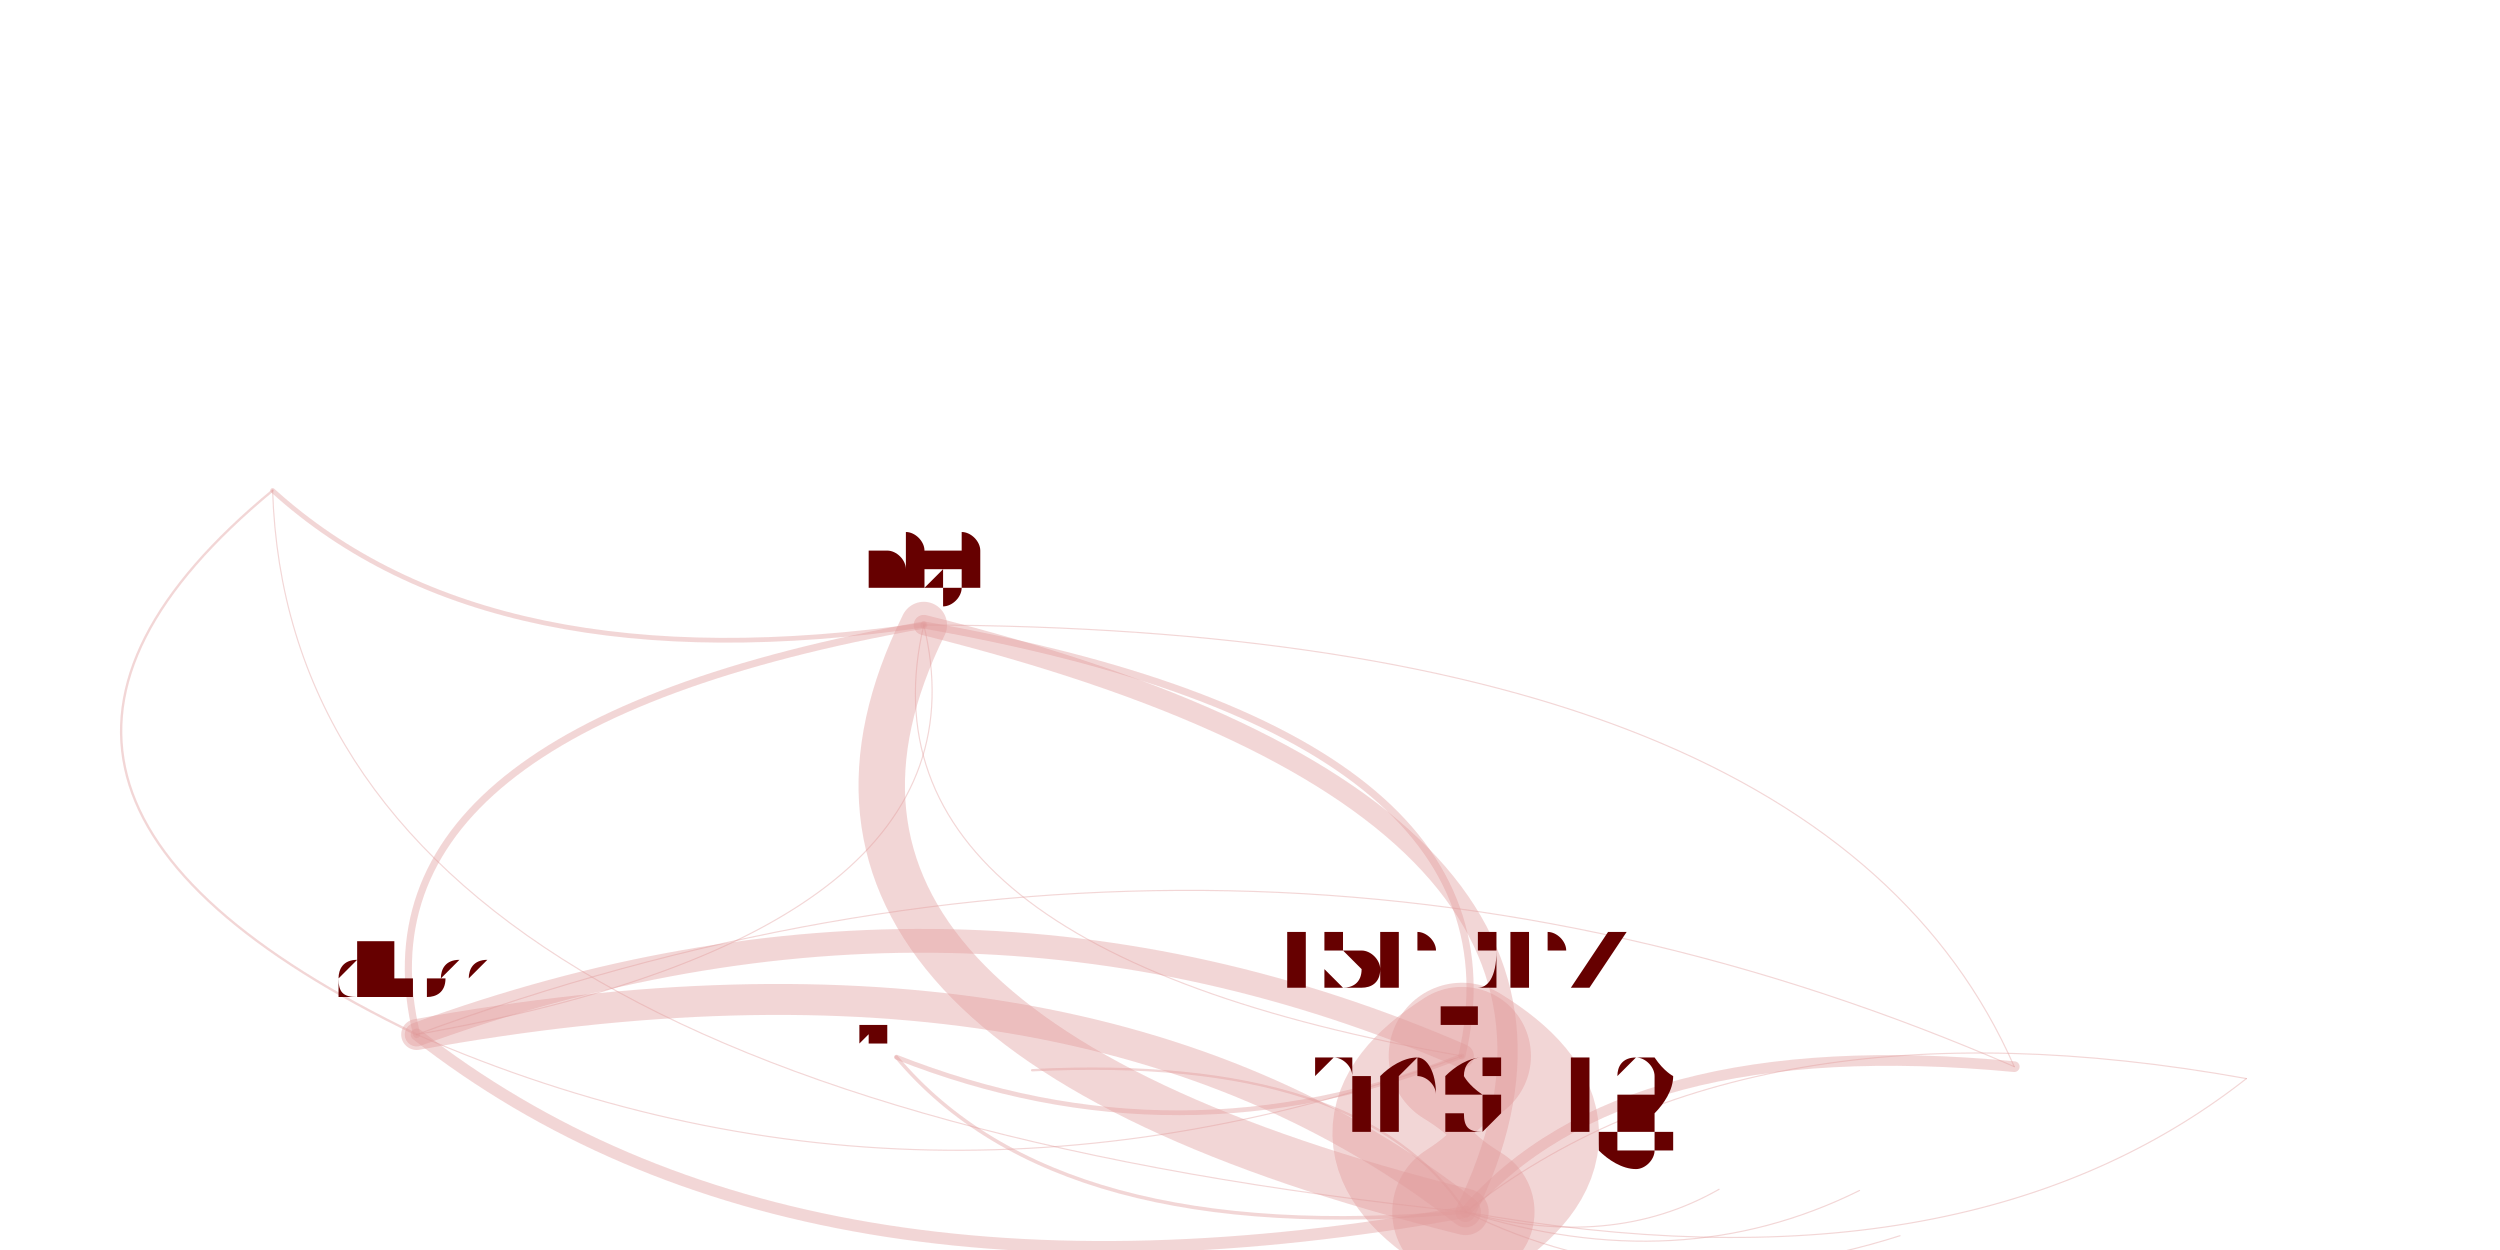
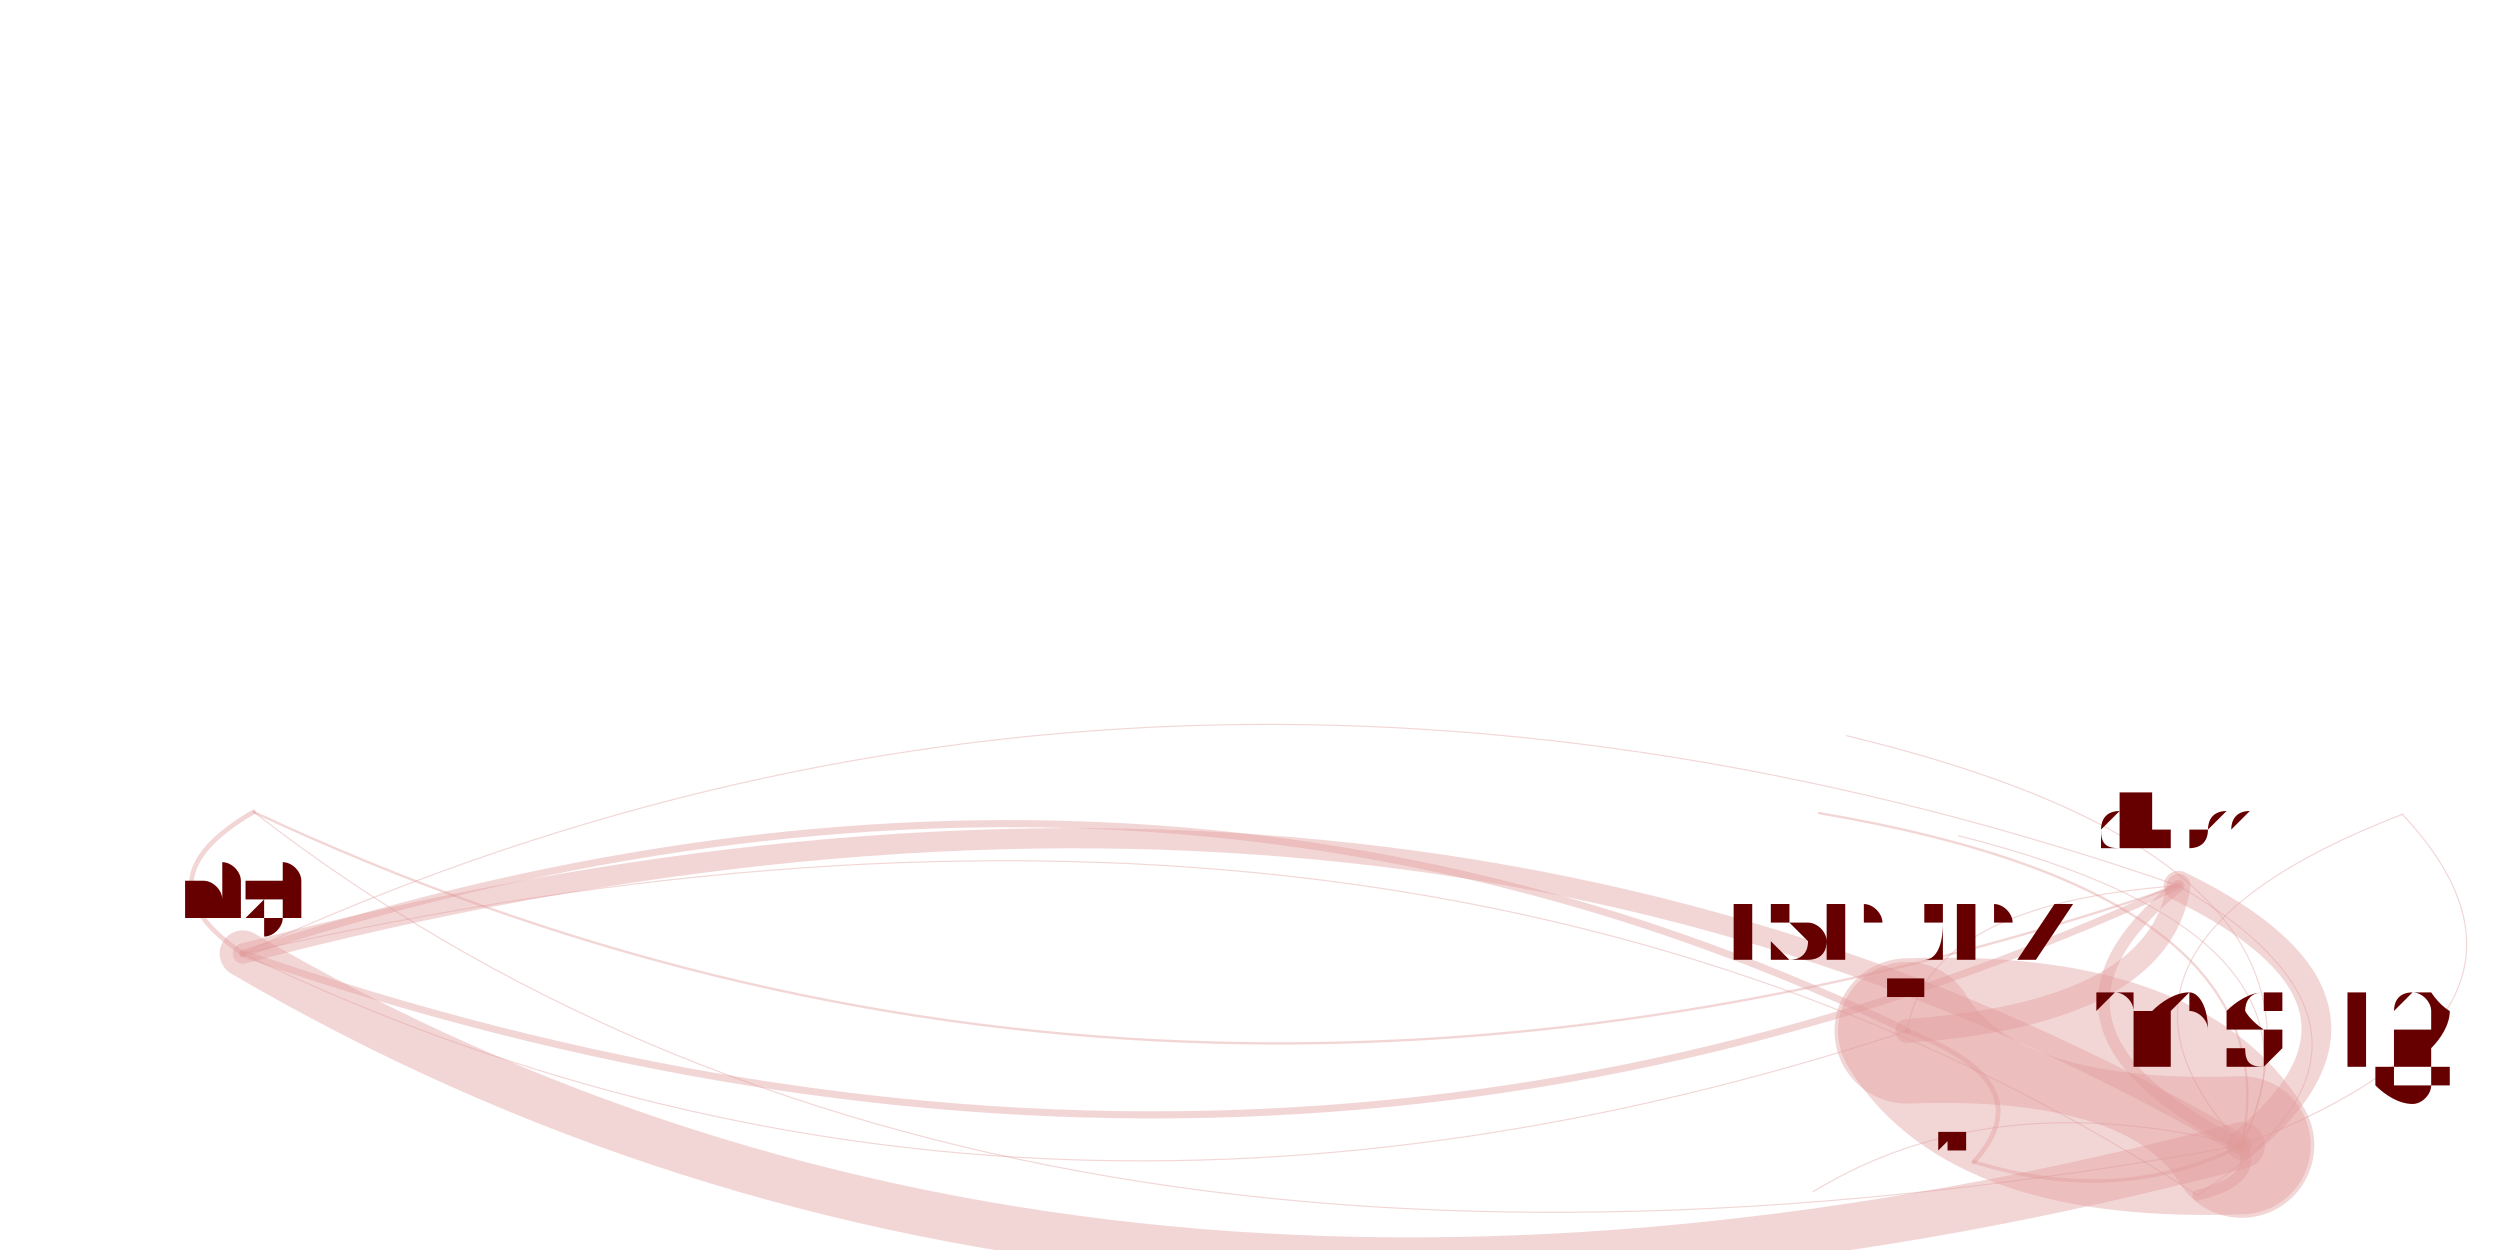
<svg xmlns="http://www.w3.org/2000/svg" width="4000" height="2000" viewBox="-0.025 -0.025 2.05 1.05">
  <style>
    path {
      fill: none;
      stroke-linecap: round;
      stroke-opacity: 0.4;
    }

    text {
      text-anchor: middle;
      alignment-baseline: hanging;
    }
  </style>
  <g opacity="0.4">
-     <path d="M0.179 0.387 Q0.362 0.553 0.726 0.500" stroke="hsl(0.0,100%,35%)" stroke-width="0.004" />
-     <path d="M0.179 0.387 Q0.195 0.890 1.181 0.993" stroke="hsl(0.0,100%,35%)" stroke-width="0.001" />
-     <path d="M0.179 0.387 Q-0.126 0.639 0.300 0.844" stroke="hsl(0.0,100%,35%)" stroke-width="0.002" />
-     <path d="M0.726 0.500 Q0.662 0.772 1.178 0.862" stroke="hsl(0.0,100%,35%)" stroke-width="0.001" />
-     <path d="M0.726 0.500 Q0.238 0.587 0.300 0.844" stroke="hsl(0.0,100%,35%)" stroke-width="0.006" />
-     <path d="M0.726 0.500 Q0.976 0.913 1.837 0.881" stroke="hsl(0.0,100%,35%)" stroke-width="0" />
-     <path d="M0.726 0.500 Q0.559 0.838 1.181 0.993" stroke="hsl(0.0,100%,35%)" stroke-width="0.039" />
-     <path d="M0.726 0.500 Q0.933 0.507 0.993 0.408" stroke="hsl(0.0,100%,35%)" stroke-width="0" />
-     <path d="M1.181 0.993 Q1.284 0.927 1.178 0.862" stroke="hsl(0.0,100%,35%)" stroke-width="0.123" />
-     <path d="M1.181 0.993 Q1.348 0.655 0.726 0.500" stroke="hsl(0.0,100%,35%)" stroke-width="0.017" />
-     <path d="M1.181 0.993 Q0.860 0.742 0.300 0.844" stroke="hsl(0.0,100%,35%)" stroke-width="0.026" />
-     <path d="M1.181 0.993 Q1.361 1.050 1.512 0.975" stroke="hsl(0.0,100%,35%)" stroke-width="0.001" />
-     <path d="M1.181 0.993 Q1.094 0.860 0.817 0.874" stroke="hsl(0.0,100%,35%)" stroke-width="0.002" />
-     <path d="M1.181 0.993 Q2.315 0.594 1.785 -0.047" stroke="hsl(0.0,100%,35%)" stroke-width="0" />
-     <path d="M1.181 0.993 Q1.503 0.831 1.258 0.639" stroke="hsl(0.0,100%,35%)" stroke-width="0" />
-     <path d="M1.181 0.993 Q1.303 1.026 1.394 0.974" stroke="hsl(0.0,100%,35%)" stroke-width="0.001" />
-     <path d="M1.181 0.993 Q1.252 0.832 0.953 0.762" stroke="hsl(0.0,100%,35%)" stroke-width="0" />
-     <path d="M1.181 0.993 Q1.348 1.076 1.546 1.013" stroke="hsl(0.0,100%,35%)" stroke-width="0.001" />
-     <path d="M1.181 0.993 Q1.599 1.068 1.837 0.881" stroke="hsl(0.0,100%,35%)" stroke-width="0.001" />
-     <path d="M1.181 0.993 Q1.555 0.663 0.993 0.408" stroke="hsl(0.0,100%,35%)" stroke-width="0" />
-     <path d="M0.300 0.844 Q0.788 0.757 0.726 0.500" stroke="hsl(0.0,100%,35%)" stroke-width="0.001" />
-     <path d="M0.300 0.844 Q0.724 1.029 1.178 0.862" stroke="hsl(0.0,100%,35%)" stroke-width="0.001" />
-     <path d="M0.300 0.844 Q0.621 1.095 1.181 0.993" stroke="hsl(0.0,100%,35%)" stroke-width="0.01" />
-     <path d="M1.178 0.862 Q0.754 0.678 0.300 0.844" stroke="hsl(0.0,100%,35%)" stroke-width="0.02" />
-     <path d="M1.178 0.862 Q1.241 0.591 0.726 0.500" stroke="hsl(0.0,100%,35%)" stroke-width="0.006" />
-     <path d="M1.178 0.862 Q1.075 0.928 1.181 0.993" stroke="hsl(0.0,100%,35%)" stroke-width="0.116" />
-     <path d="M1.837 0.881 Q1.420 0.806 1.181 0.993" stroke="hsl(0.0,100%,35%)" stroke-width="0.001" />
-     <path d="M1.837 0.881 Q1.522 0.740 1.178 0.862" stroke="hsl(0.0,100%,35%)" stroke-width="0" />
-     <path d="M1.642 0.871 Q1.480 0.502 0.726 0.500" stroke="hsl(0.0,100%,35%)" stroke-width="0.001" />
-     <path d="M1.642 0.871 Q0.993 0.589 0.300 0.844" stroke="hsl(0.0,100%,35%)" stroke-width="0.001" />
-     <path d="M1.642 0.871 Q1.416 0.774 1.178 0.862" stroke="hsl(0.0,100%,35%)" stroke-width="0" />
-     <path d="M1.642 0.871 Q1.314 0.840 1.181 0.993" stroke="hsl(0.0,100%,35%)" stroke-width="0.009" />
-     <path d="M0.703 0.863 Q0.517 0.773 0.300 0.844" stroke="hsl(0.0,100%,35%)" stroke-width="0" />
-     <path d="M0.703 0.863 Q0.941 0.957 1.178 0.862" stroke="hsl(0.0,100%,35%)" stroke-width="0.004" />
-     <path d="M0.703 0.863 Q0.838 1.024 1.181 0.993" stroke="hsl(0.0,100%,35%)" stroke-width="0.003" />
+     <path d="M0.163 0.657 Q0.063 0.715 0.154 0.776" stroke="hsl(0.0,100%,35%)" stroke-width="0.004" />
+     <path d="M0.163 0.657 Q0.774 1.131 1.833 0.937" stroke="hsl(0.0,100%,35%)" stroke-width="0.001" />
+     <path d="M0.163 0.657 Q0.922 1.012 1.780 0.719" stroke="hsl(0.0,100%,35%)" stroke-width="0.002" />
+     <path d="M0.154 0.776 Q1.013 1.073 1.780 0.719" stroke="hsl(0.0,100%,35%)" stroke-width="0.006" />
+     <path d="M0.154 0.776 Q0.801 1.088 1.552 0.841" stroke="hsl(0.0,100%,35%)" stroke-width="0.001" />
+     <path d="M0.154 0.776 Q1.155 1.080 1.968 0.659" stroke="hsl(0.0,100%,35%)" stroke-width="0" />
+     <path d="M0.154 0.776 Q0.865 1.192 1.833 0.937" stroke="hsl(0.0,100%,35%)" stroke-width="0.039" />
+     <path d="M0.154 0.776 Q0.400 0.768 0.439 0.647" stroke="hsl(0.0,100%,35%)" stroke-width="0" />
+     <path d="M1.833 0.937 Q1.769 0.833 1.552 0.841" stroke="hsl(0.0,100%,35%)" stroke-width="0.122" />
+     <path d="M1.833 0.937 Q1.122 0.521 0.154 0.776" stroke="hsl(0.0,100%,35%)" stroke-width="0.017" />
+     <path d="M1.833 0.937 Q1.981 0.817 1.780 0.719" stroke="hsl(0.0,100%,35%)" stroke-width="0.025" />
+     <path d="M1.833 0.937 Q1.942 0.699 1.501 0.593" stroke="hsl(0.0,100%,35%)" stroke-width="0.001" />
+     <path d="M1.833 0.937 Q1.879 0.726 1.478 0.658" stroke="hsl(0.0,100%,35%)" stroke-width="0.002" />
+     <path d="M1.833 0.937 Q2.044 0.838 1.898 0.713" stroke="hsl(0.0,100%,35%)" stroke-width="0" />
+     <path d="M1.833 0.937 Q1.818 0.676 1.305 0.626" stroke="hsl(0.0,100%,35%)" stroke-width="0" />
+     <path d="M1.833 0.937 Q1.922 0.759 1.595 0.677" stroke="hsl(0.0,100%,35%)" stroke-width="0.001" />
+     <path d="M1.833 0.937 Q1.757 0.663 1.206 0.640" stroke="hsl(0.0,100%,35%)" stroke-width="0" />
+     <path d="M1.833 0.937 Q1.622 0.885 1.473 0.976" stroke="hsl(0.0,100%,35%)" stroke-width="0.001" />
+     <path d="M1.833 0.937 Q2.123 0.825 1.968 0.659" stroke="hsl(0.0,100%,35%)" stroke-width="0.001" />
+     <path d="M1.833 0.937 Q1.368 0.513 0.439 0.647" stroke="hsl(0.0,100%,35%)" stroke-width="0" />
+     <path d="M1.780 0.719 Q0.921 0.422 0.154 0.776" stroke="hsl(0.0,100%,35%)" stroke-width="0.001" />
+     <path d="M1.780 0.719 Q1.569 0.734 1.552 0.841" stroke="hsl(0.0,100%,35%)" stroke-width="0.001" />
+     <path d="M1.780 0.719 Q1.632 0.838 1.833 0.937" stroke="hsl(0.0,100%,35%)" stroke-width="0.01" />
+     <path d="M1.552 0.841 Q1.764 0.826 1.780 0.719" stroke="hsl(0.0,100%,35%)" stroke-width="0.02" />
+     <path d="M1.552 0.841 Q0.905 0.529 0.154 0.776" stroke="hsl(0.0,100%,35%)" stroke-width="0.006" />
+     <path d="M1.552 0.841 Q1.616 0.945 1.833 0.937" stroke="hsl(0.0,100%,35%)" stroke-width="0.116" />
+     <path d="M1.968 0.659 Q1.678 0.771 1.833 0.937" stroke="hsl(0.0,100%,35%)" stroke-width="0.001" />
+     <path d="M1.968 0.659 Q1.614 0.667 1.552 0.841" stroke="hsl(0.0,100%,35%)" stroke-width="0" />
+     <path d="M1.796 0.979 Q1.137 0.550 0.154 0.776" stroke="hsl(0.0,100%,35%)" stroke-width="0.001" />
+     <path d="M1.796 0.979 Q1.996 0.846 1.780 0.719" stroke="hsl(0.0,100%,35%)" stroke-width="0.001" />
+     <path d="M1.796 0.979 Q1.785 0.861 1.552 0.841" stroke="hsl(0.0,100%,35%)" stroke-width="0" />
+     <path d="M1.796 0.979 Q1.848 0.966 1.833 0.937" stroke="hsl(0.0,100%,35%)" stroke-width="0.009" />
+     <path d="M1.608 0.951 Q1.879 0.869 1.780 0.719" stroke="hsl(0.0,100%,35%)" stroke-width="0" />
+     <path d="M1.608 0.951 Q1.668 0.885 1.552 0.841" stroke="hsl(0.0,100%,35%)" stroke-width="0.004" />
+     <path d="M1.608 0.951 Q1.731 0.989 1.833 0.937" stroke="hsl(0.0,100%,35%)" stroke-width="0.003" />
  </g>
-   <text x="0.179" y="0.377" font-size="0.019" fill="hsl(0.0,100%,20%)">awscreen</text>
-   <text x="0.726" y="0.469" font-size="0.061" fill="hsl(0.0,100%,20%)">nigi</text>
-   <text x="1.181" y="0.927" font-size="0.132" fill="hsl(0.0,100%,20%)">thestig</text>
-   <text x="0.300" y="0.815" font-size="0.058" fill="hsl(0.0,100%,20%)">dhoss</text>
-   <text x="1.178" y="0.804" font-size="0.116" fill="hsl(0.0,100%,20%)">tsepez</text>
-   <text x="1.837" y="0.875" font-size="0.012" fill="hsl(0.0,100%,20%)">dsinclair</text>
-   <text x="1.642" y="0.858" font-size="0.025" fill="hsl(0.0,100%,20%)">kmoon</text>
-   <text x="0.993" y="0.405" font-size="0.006" fill="hsl(0.0,100%,20%)">reed</text>
-   <text x="1.512" y="0.971" font-size="0.008" fill="hsl(0.0,100%,20%)">bungeman</text>
-   <text x="0.817" y="0.869" font-size="0.009" fill="hsl(0.0,100%,20%)">thakis</text>
-   <text x="1.785" y="-0.049" font-size="0.004" fill="hsl(0.0,100%,20%)">brucedawson</text>
-   <text x="1.258" y="0.637" font-size="0.004" fill="hsl(0.0,100%,20%)">drott</text>
-   <text x="1.394" y="0.971" font-size="0.006" fill="hsl(0.0,100%,20%)">rbpotter</text>
-   <text x="0.953" y="0.760" font-size="0.004" fill="hsl(0.0,100%,20%)">rharrison</text>
-   <text x="1.546" y="1.010" font-size="0.006" fill="hsl(0.0,100%,20%)">hnakashima</text>
-   <text x="0.703" y="0.853" font-size="0.019" fill="hsl(0.0,100%,20%)">vmiklos</text>
+   <text x="0.163" y="0.648" font-size="0.019" fill="hsl(0.0,100%,20%)">awscreen</text>
+   <text x="0.154" y="0.746" font-size="0.062" fill="hsl(0.0,100%,20%)">nigi</text>
+   <text x="1.833" y="0.871" font-size="0.132" fill="hsl(0.0,100%,20%)">thestig</text>
+   <text x="1.780" y="0.690" font-size="0.058" fill="hsl(0.0,100%,20%)">dhoss</text>
+   <text x="1.552" y="0.783" font-size="0.116" fill="hsl(0.0,100%,20%)">tsepez</text>
+   <text x="1.968" y="0.653" font-size="0.012" fill="hsl(0.0,100%,20%)">dsinclair</text>
+   <text x="1.796" y="0.967" font-size="0.025" fill="hsl(0.0,100%,20%)">kmoon</text>
+   <text x="0.439" y="0.644" font-size="0.006" fill="hsl(0.0,100%,20%)">reed</text>
+   <text x="1.501" y="0.589" font-size="0.008" fill="hsl(0.0,100%,20%)">bungeman</text>
+   <text x="1.478" y="0.653" font-size="0.009" fill="hsl(0.0,100%,20%)">thakis</text>
+   <text x="1.898" y="0.711" font-size="0.004" fill="hsl(0.0,100%,20%)">brucedawson</text>
+   <text x="1.305" y="0.624" font-size="0.004" fill="hsl(0.0,100%,20%)">drott</text>
+   <text x="1.595" y="0.674" font-size="0.006" fill="hsl(0.0,100%,20%)">rbpotter</text>
+   <text x="1.206" y="0.638" font-size="0.004" fill="hsl(0.0,100%,20%)">rharrison</text>
+   <text x="1.473" y="0.973" font-size="0.006" fill="hsl(0.0,100%,20%)">hnakashima</text>
+   <text x="1.608" y="0.941" font-size="0.019" fill="hsl(0.0,100%,20%)">vmiklos</text>
</svg>
